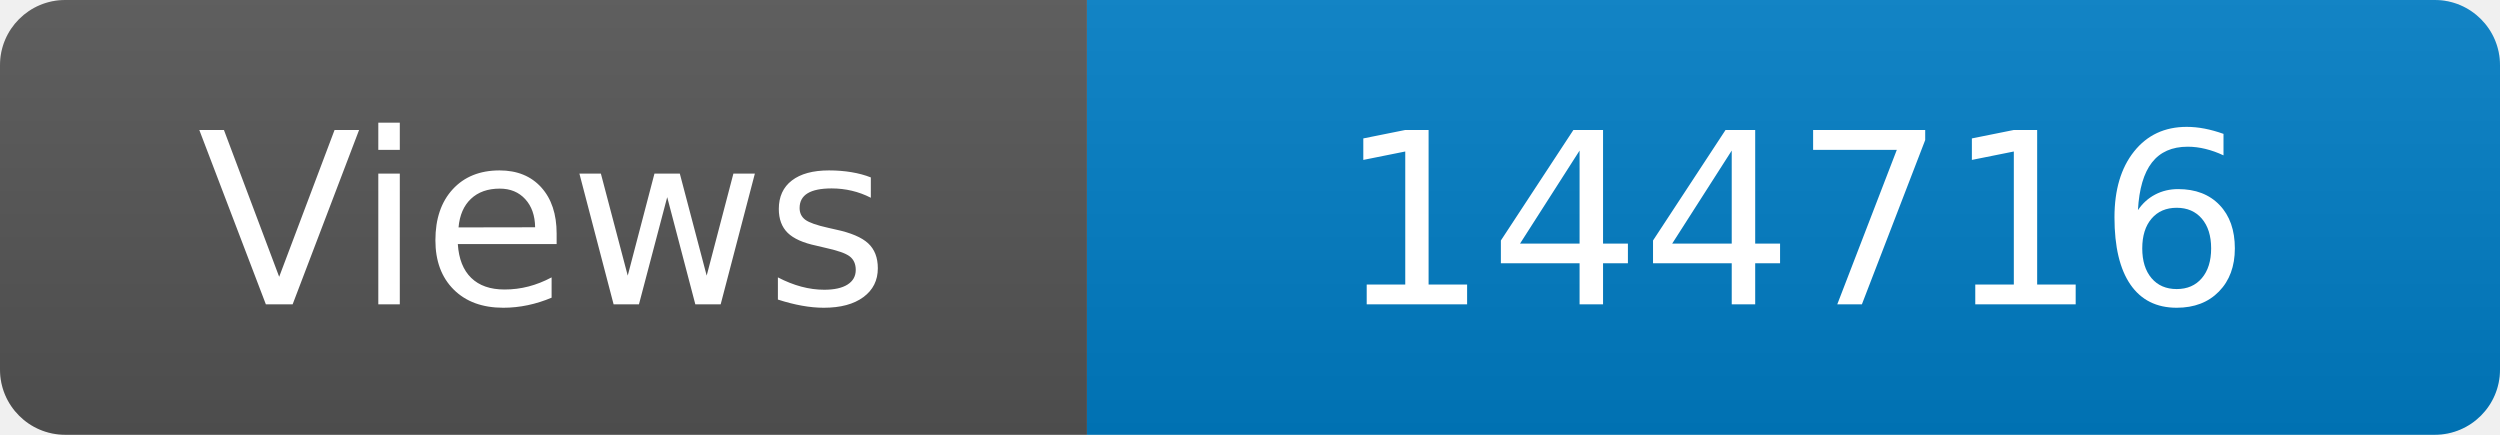
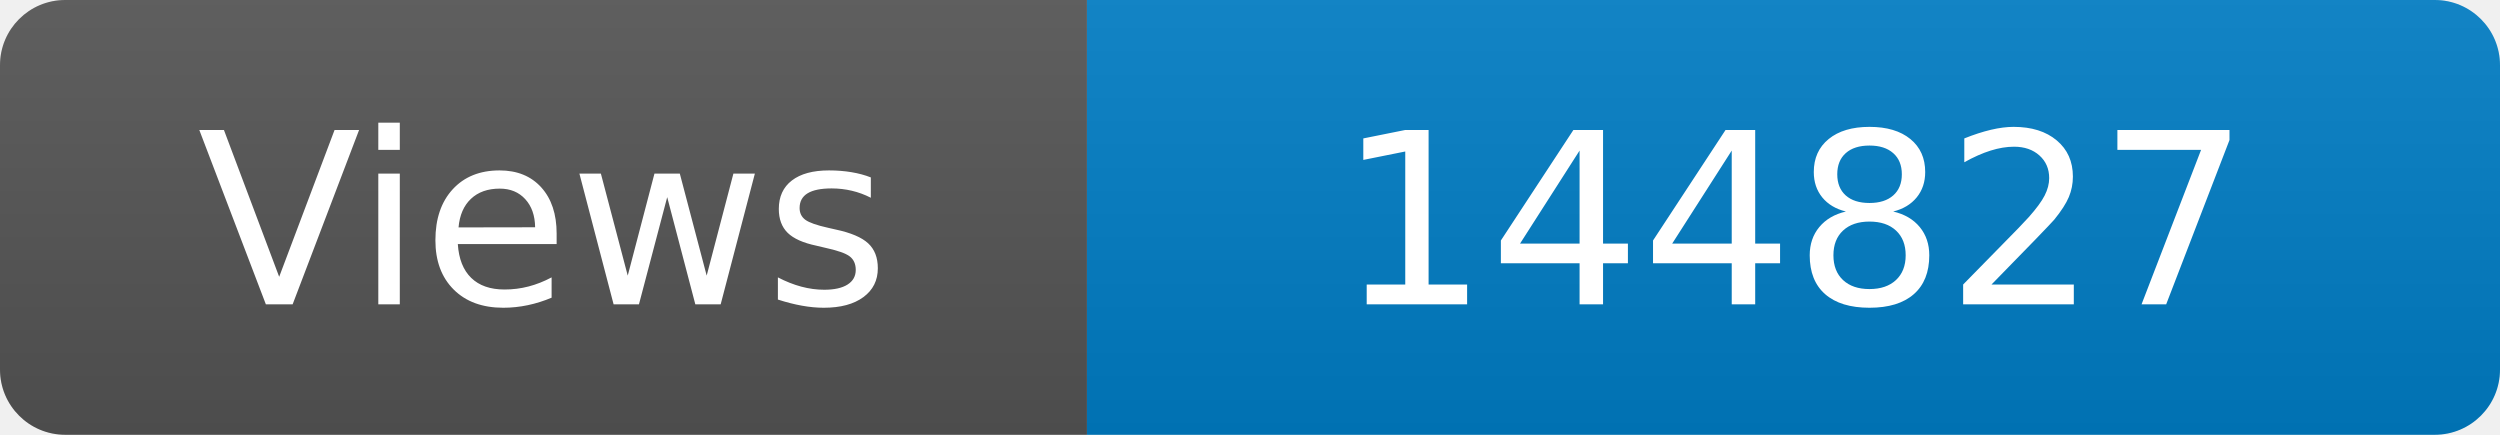
<svg xmlns="http://www.w3.org/2000/svg" width="115" height="20" role="img" aria-label="Maintained?: yes">
  <linearGradient id="s" x2="0" y2="100%">
    <stop offset="0" stop-color="#bbb" stop-opacity=".1" />
    <stop offset="1" stop-opacity=".1" />
  </linearGradient>
  <clipPath id="r">
    <rect width="115" height="20" rx="3" fill="#fff" />
  </clipPath>
  <g clip-path="url(#r)">
    <rect width="50" height="20" fill="#555" />
    <rect x="50" width="160" height="20" fill="#007ec6" />
    <rect width="115" height="20" fill="url(#s)" />
  </g>
  <g fill="#fff" text-anchor="middle" font-family="Verdana,Geneva,DejaVu Sans,sans-serif" font-size="110">
    <text x="250" y="140" transform="scale(.1)" fill="#fff">Views</text>
-     <text x="825" y="140" transform="scale(.1)" fill="#fff">144716</text>
+     <text x="825" y="140" transform="scale(.1)" fill="#fff">144827</text>
  </g>
</svg>
